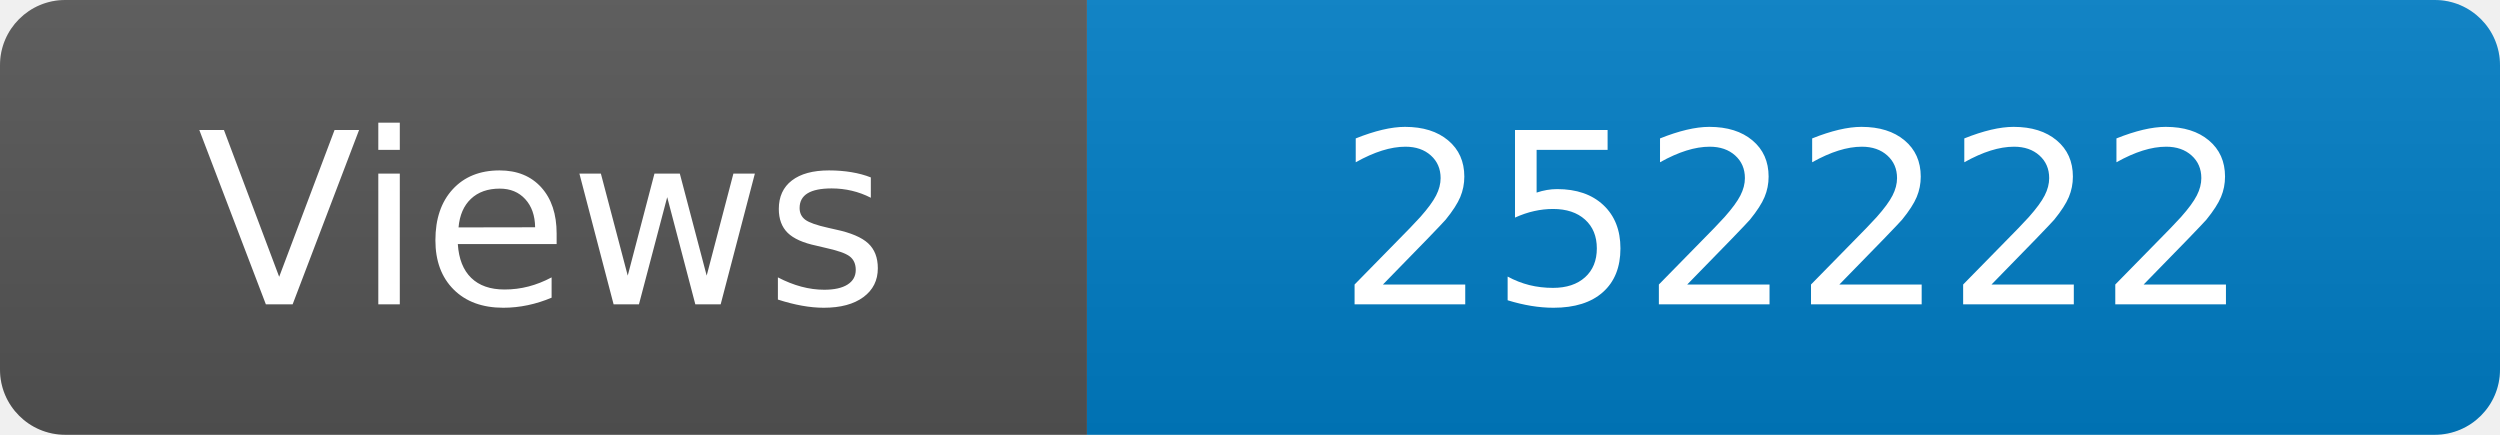
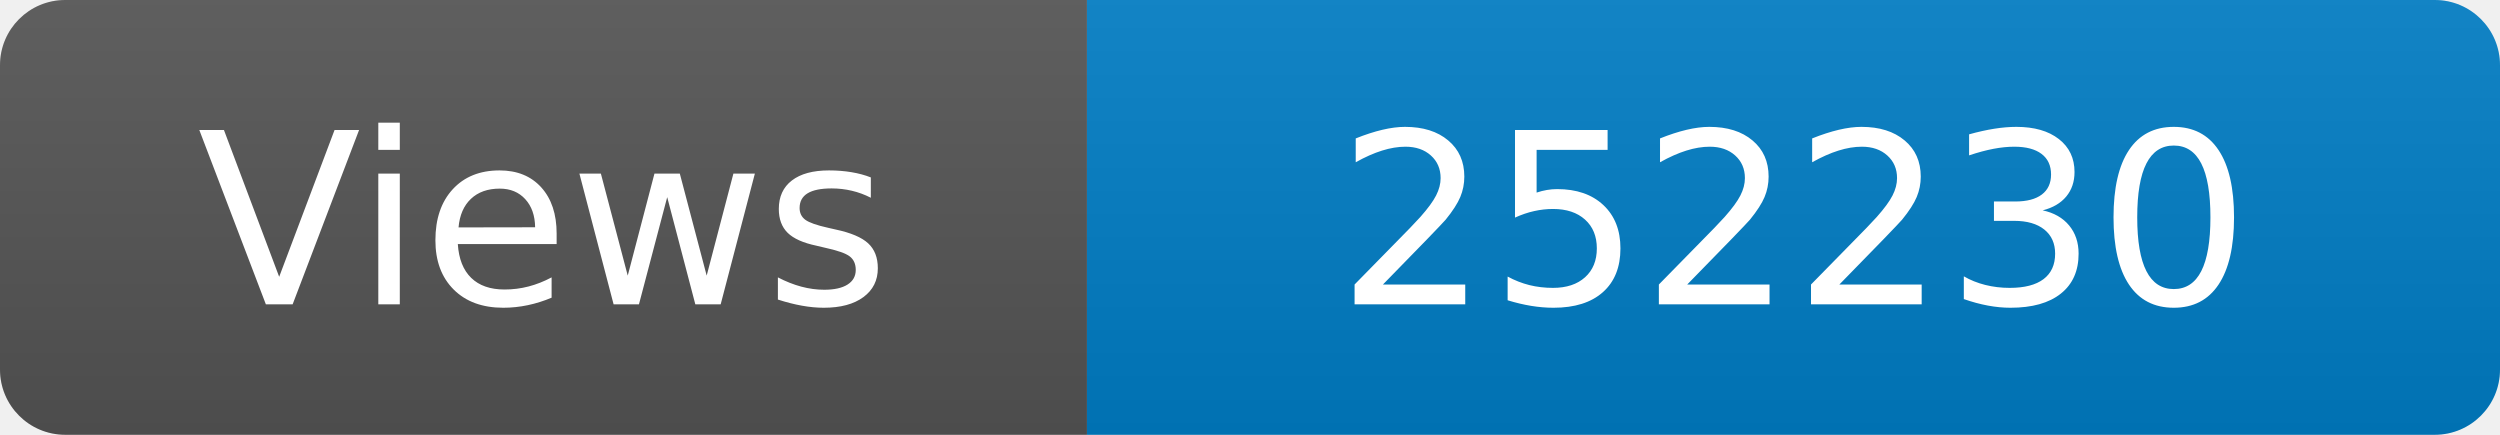
<svg xmlns="http://www.w3.org/2000/svg" width="115" height="20" role="img" aria-label="Maintained?: yes">
  <linearGradient id="s" x2="0" y2="100%">
    <stop offset="0" stop-color="#bbb" stop-opacity=".1" />
    <stop offset="1" stop-opacity=".1" />
  </linearGradient>
  <clipPath id="r">
    <rect width="115" height="20" rx="3" fill="#fff" />
  </clipPath>
  <g clip-path="url(#r)">
    <rect width="50" height="20" fill="#555" />
    <rect x="50" width="160" height="20" fill="#007ec6" />
    <rect width="115" height="20" fill="url(#s)" />
  </g>
  <g fill="#fff" text-anchor="middle" font-family="Verdana,Geneva,DejaVu Sans,sans-serif" font-size="110">
    <text x="250" y="140" transform="scale(.1)" fill="#fff">Views</text>
-     <text x="825" y="140" transform="scale(.1)" fill="#fff">252222</text>
+     <text x="825" y="140" transform="scale(.1)" fill="#fff">252230</text>
  </g>
</svg>
